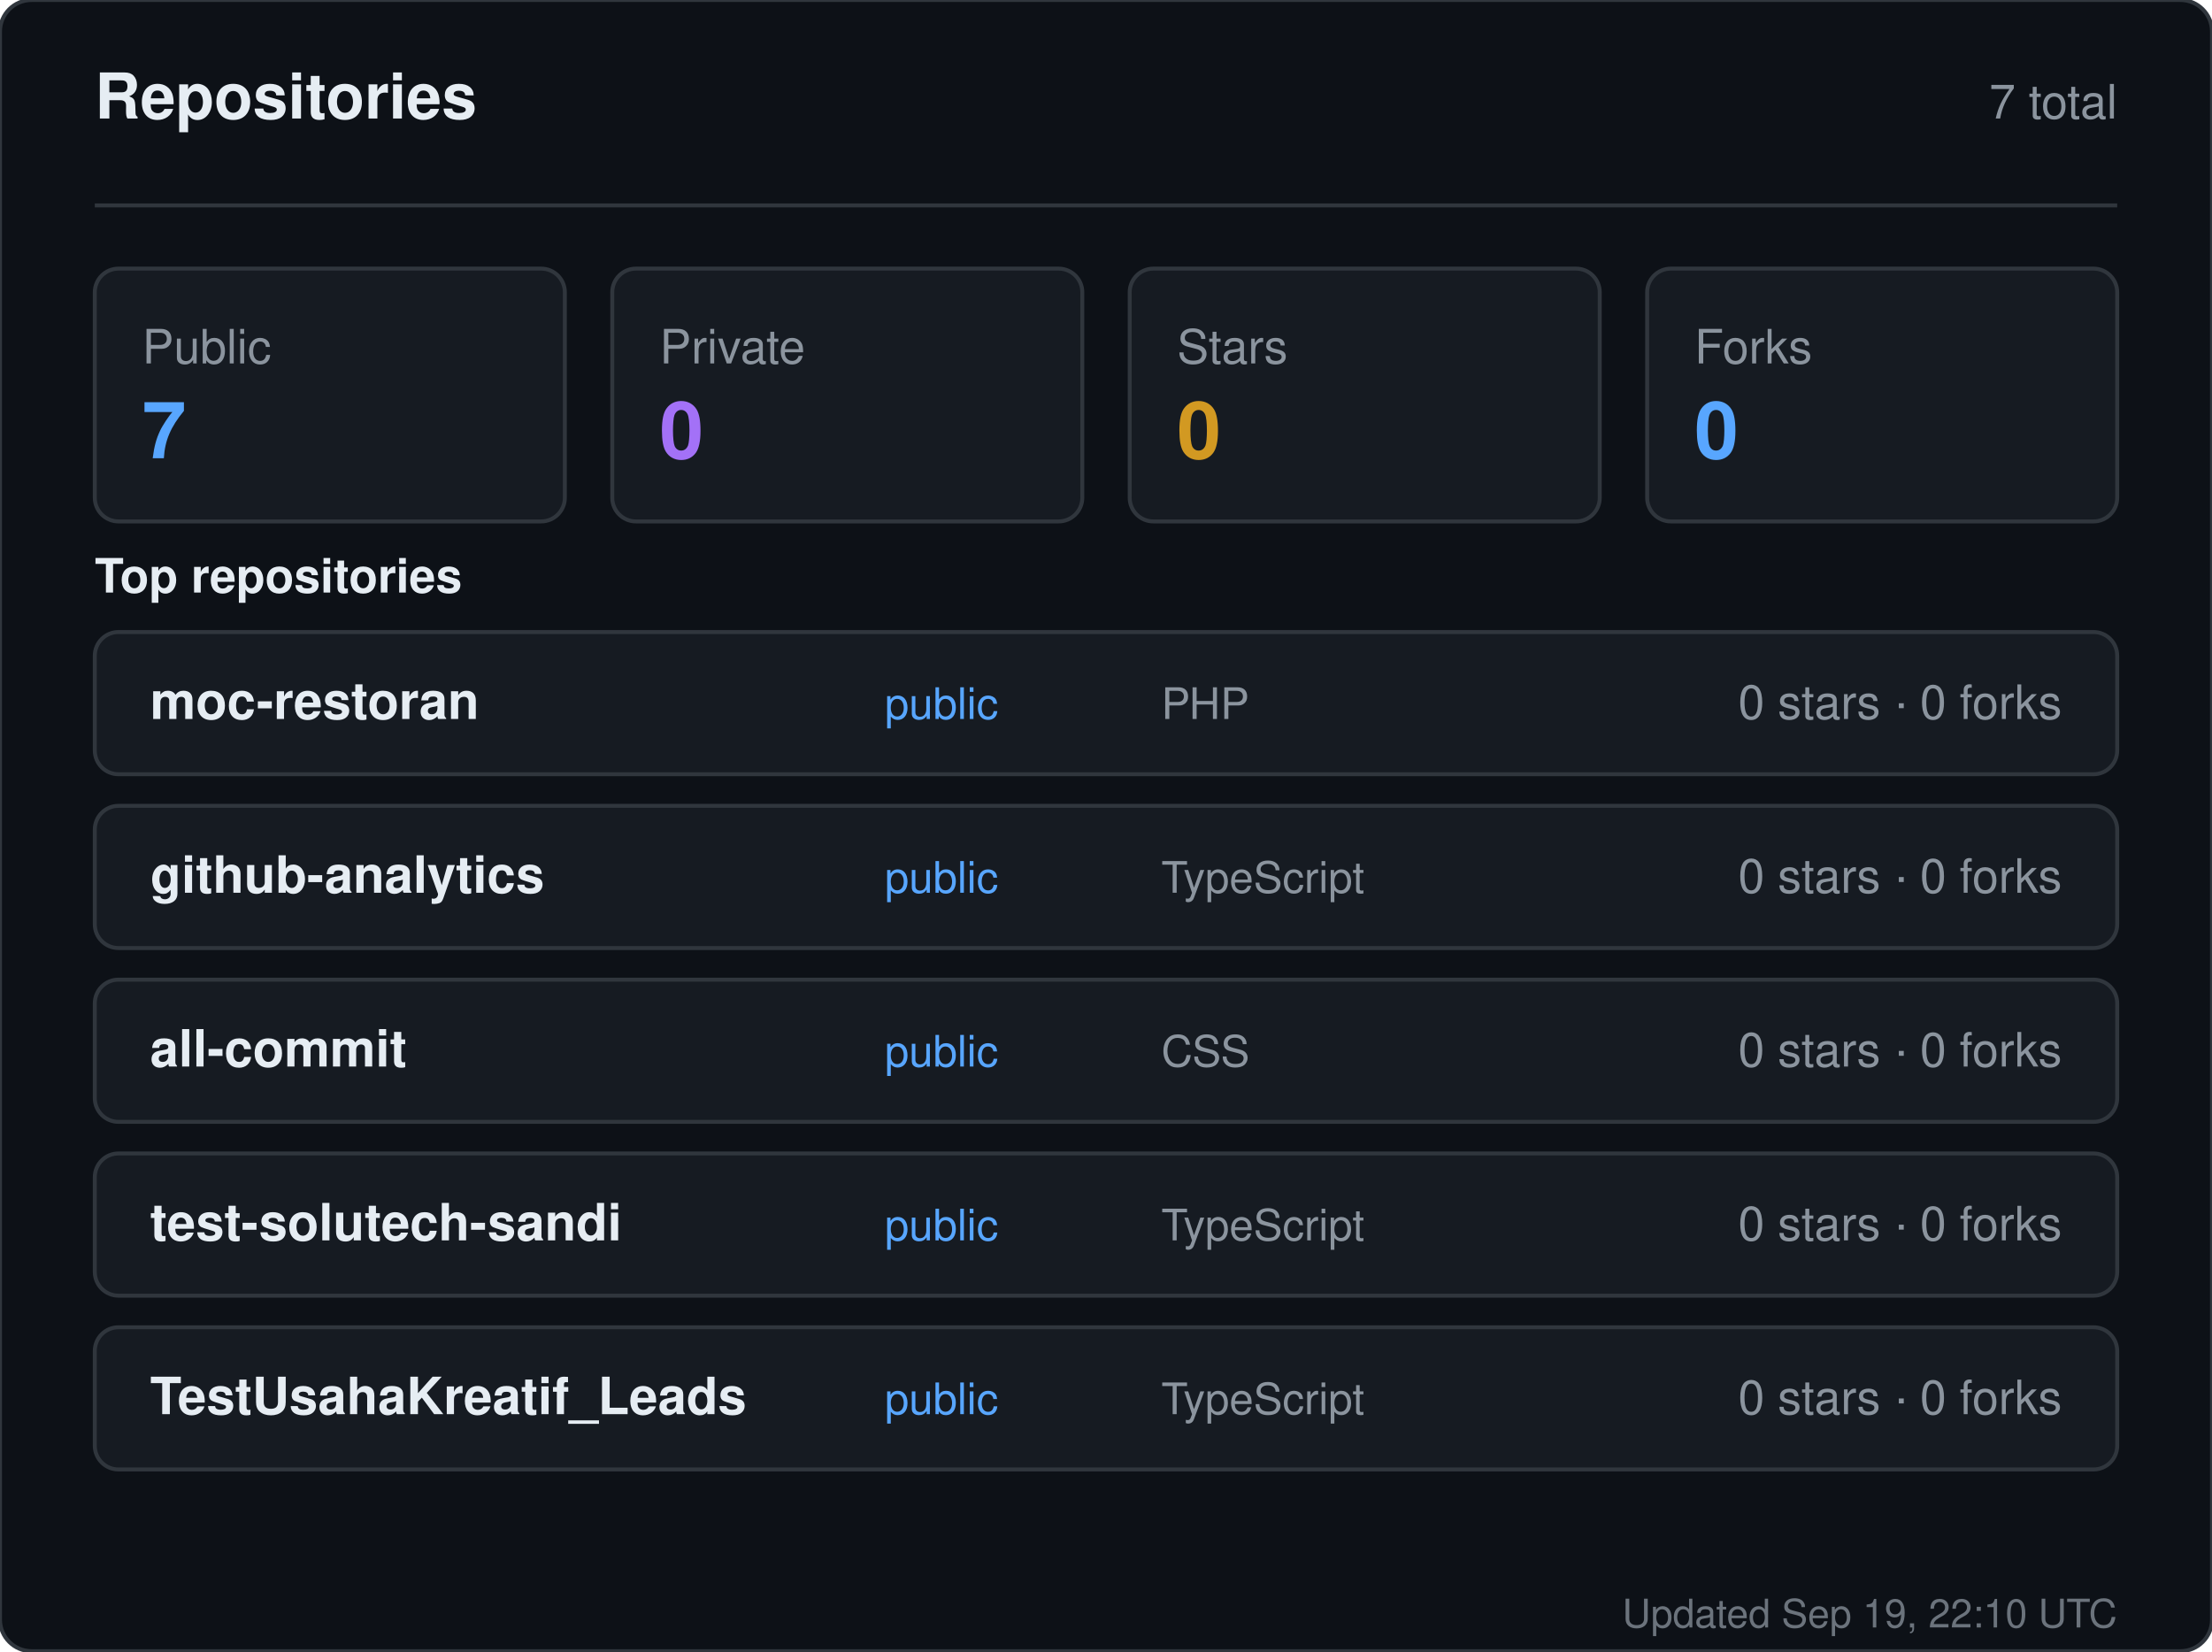
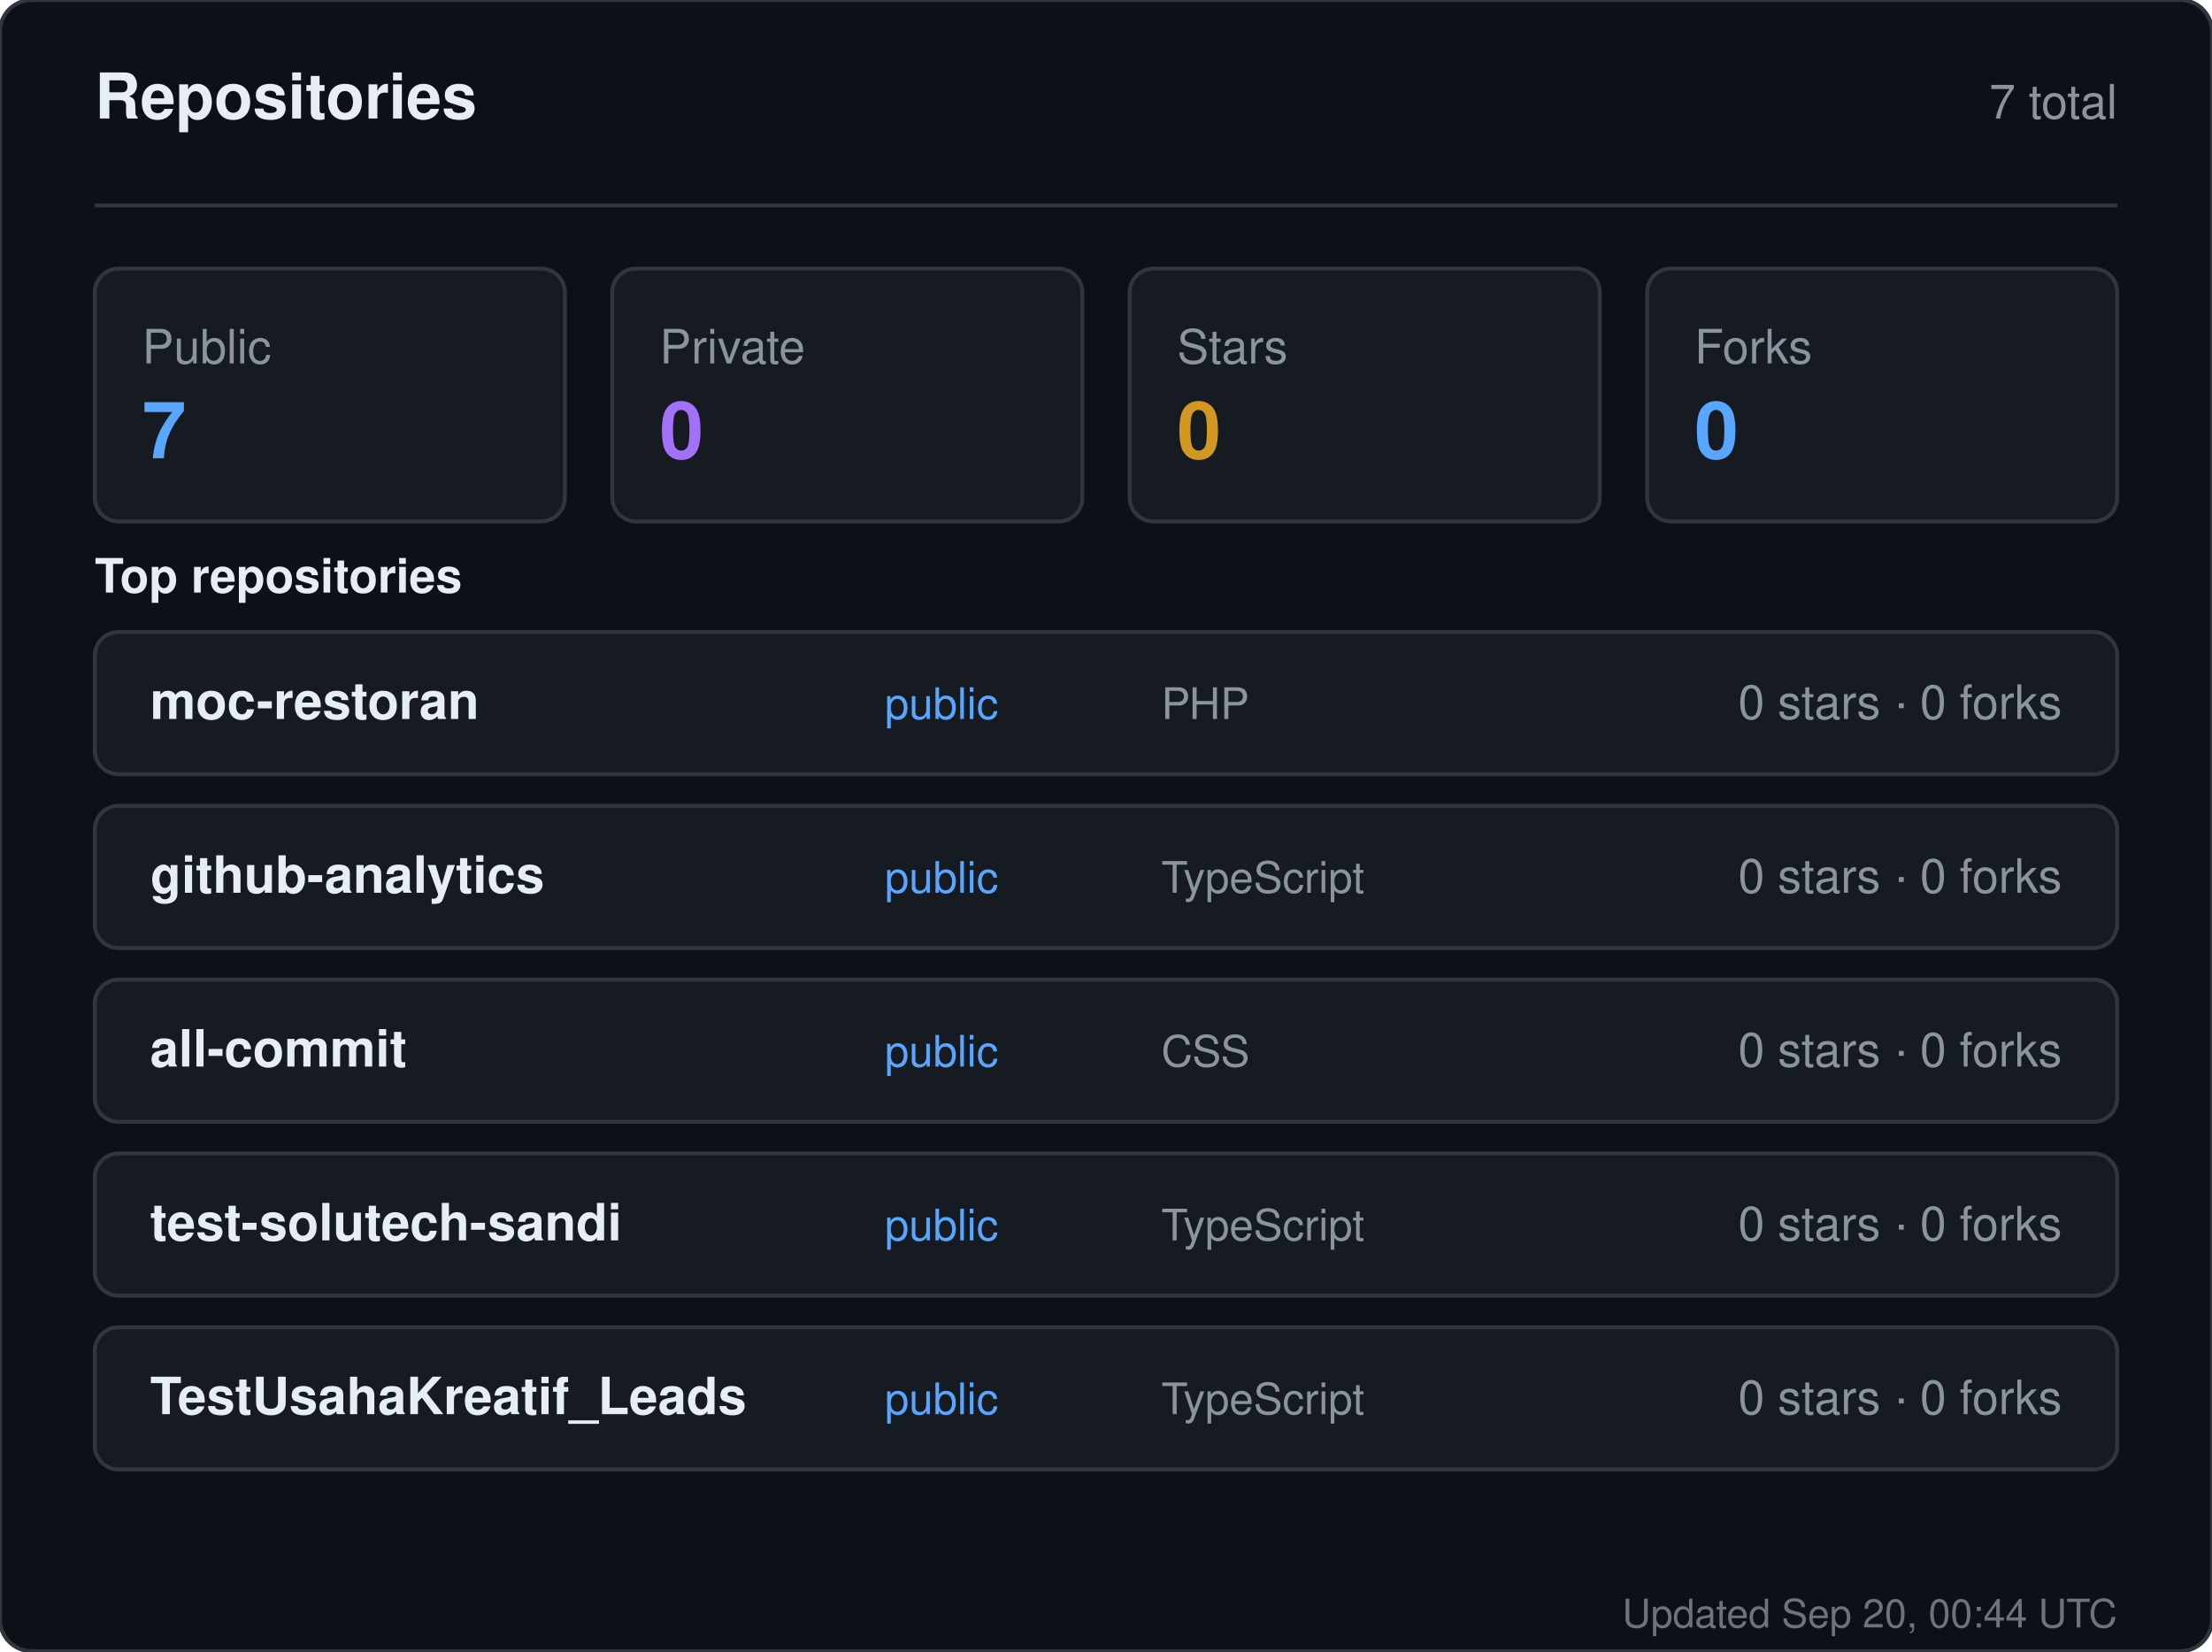
<svg xmlns="http://www.w3.org/2000/svg" width="560" height="418" viewBox="0 0 560 418" role="img" aria-label="Repositories for sandiirawan12">
  <rect width="560" height="418" rx="8" fill="#0d1117" stroke="#30363d" />
  <g font-family="-apple-system, BlinkMacSystemFont, Segoe UI, Helvetica, Arial, sans-serif">
    <text x="24" y="30" fill="#e6edf3" font-size="16" font-weight="700">Repositories</text>
    <text x="536" y="30" fill="#8b949e" font-size="12" text-anchor="end">7 total</text>
    <line x1="24" y1="52" x2="536" y2="52" stroke="#30363d" />
    <rect x="24" y="68" width="119" height="64" rx="6" fill="#161b22" stroke="#30363d" />
    <text x="36" y="92" fill="#8b949e" font-size="12">Public</text>
    <text x="36" y="116" fill="#58a6ff" font-size="20" font-weight="700">7</text>
    <rect x="155" y="68" width="119" height="64" rx="6" fill="#161b22" stroke="#30363d" />
    <text x="167" y="92" fill="#8b949e" font-size="12">Private</text>
    <text x="167" y="116" fill="#a371f7" font-size="20" font-weight="700">0</text>
    <rect x="286" y="68" width="119" height="64" rx="6" fill="#161b22" stroke="#30363d" />
    <text x="298" y="92" fill="#8b949e" font-size="12">Stars</text>
    <text x="298" y="116" fill="#d29922" font-size="20" font-weight="700">0</text>
    <rect x="417" y="68" width="119" height="64" rx="6" fill="#161b22" stroke="#30363d" />
    <text x="429" y="92" fill="#8b949e" font-size="12">Forks</text>
    <text x="429" y="116" fill="#58a6ff" font-size="20" font-weight="700">0</text>
    <text x="24" y="150" fill="#e6edf3" font-size="12" font-weight="600">Top repositories</text>
    <rect x="24" y="160" width="512" height="36" rx="6" fill="#161b22" stroke="#30363d" />
    <text x="38" y="182" fill="#e6edf3" font-size="13" font-weight="600">moc-restoran</text>
    <text x="224" y="182" fill="#58a6ff" font-size="11">public</text>
    <text x="294" y="182" fill="#8b949e" font-size="11">PHP</text>
    <text x="522" y="182" fill="#8b949e" font-size="12" text-anchor="end">0 stars · 0 forks</text>
    <rect x="24" y="204" width="512" height="36" rx="6" fill="#161b22" stroke="#30363d" />
    <text x="38" y="226" fill="#e6edf3" font-size="13" font-weight="600">github-analytics</text>
    <text x="224" y="226" fill="#58a6ff" font-size="11">public</text>
    <text x="294" y="226" fill="#8b949e" font-size="11">TypeScript</text>
    <text x="522" y="226" fill="#8b949e" font-size="12" text-anchor="end">0 stars · 0 forks</text>
    <rect x="24" y="248" width="512" height="36" rx="6" fill="#161b22" stroke="#30363d" />
    <text x="38" y="270" fill="#e6edf3" font-size="13" font-weight="600">all-commit</text>
    <text x="224" y="270" fill="#58a6ff" font-size="11">public</text>
    <text x="294" y="270" fill="#8b949e" font-size="11">CSS</text>
    <text x="522" y="270" fill="#8b949e" font-size="12" text-anchor="end">0 stars · 0 forks</text>
    <rect x="24" y="292" width="512" height="36" rx="6" fill="#161b22" stroke="#30363d" />
    <text x="38" y="314" fill="#e6edf3" font-size="13" font-weight="600">test-solutech-sandi</text>
    <text x="224" y="314" fill="#58a6ff" font-size="11">public</text>
    <text x="294" y="314" fill="#8b949e" font-size="11">TypeScript</text>
    <text x="522" y="314" fill="#8b949e" font-size="12" text-anchor="end">0 stars · 0 forks</text>
    <rect x="24" y="336" width="512" height="36" rx="6" fill="#161b22" stroke="#30363d" />
    <text x="38" y="358" fill="#e6edf3" font-size="13" font-weight="600">TestUsahaKreatif_Leads</text>
    <text x="224" y="358" fill="#58a6ff" font-size="11">public</text>
    <text x="294" y="358" fill="#8b949e" font-size="11">TypeScript</text>
    <text x="522" y="358" fill="#8b949e" font-size="12" text-anchor="end">0 stars · 0 forks</text>
-     <text x="536" y="412" fill="#8b949e" font-size="10" text-anchor="end" opacity="0.75">Updated Sep 19, 22:10 UTC</text>
+     <text x="536" y="412" fill="#8b949e" font-size="10" text-anchor="end" opacity="0.75">Updated Sep 20, 00:44 UTC</text>
  </g>
</svg>
